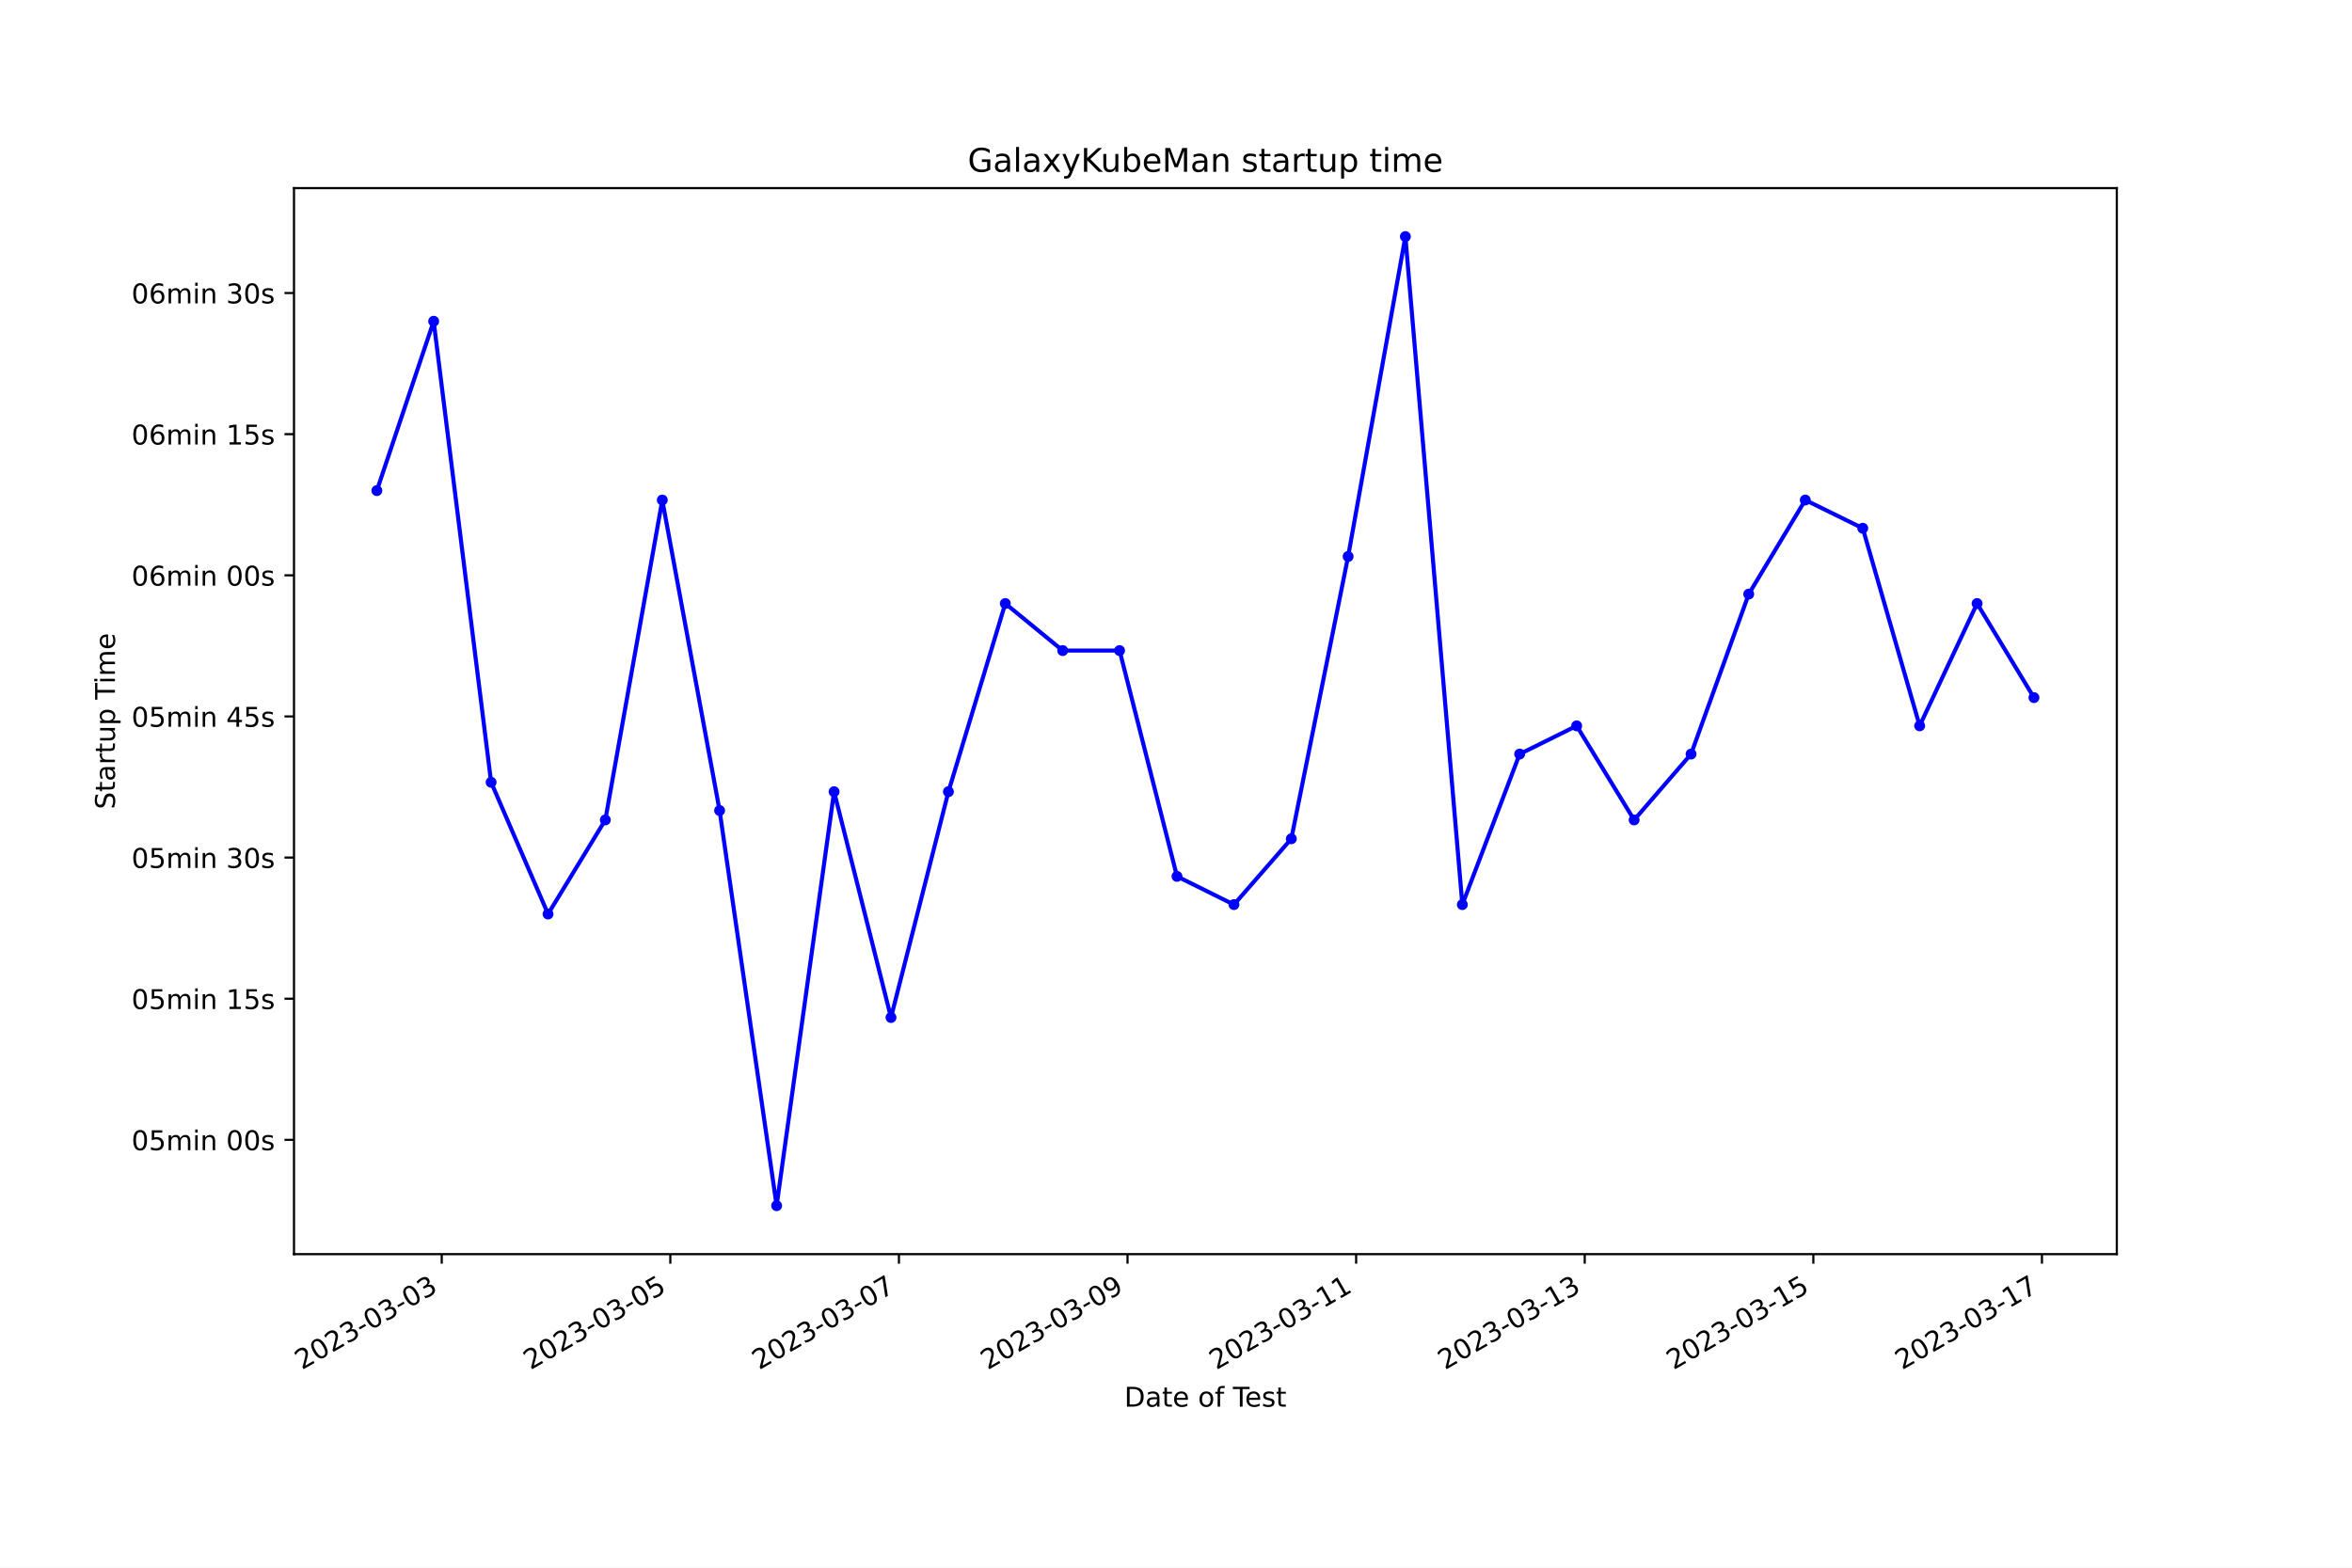
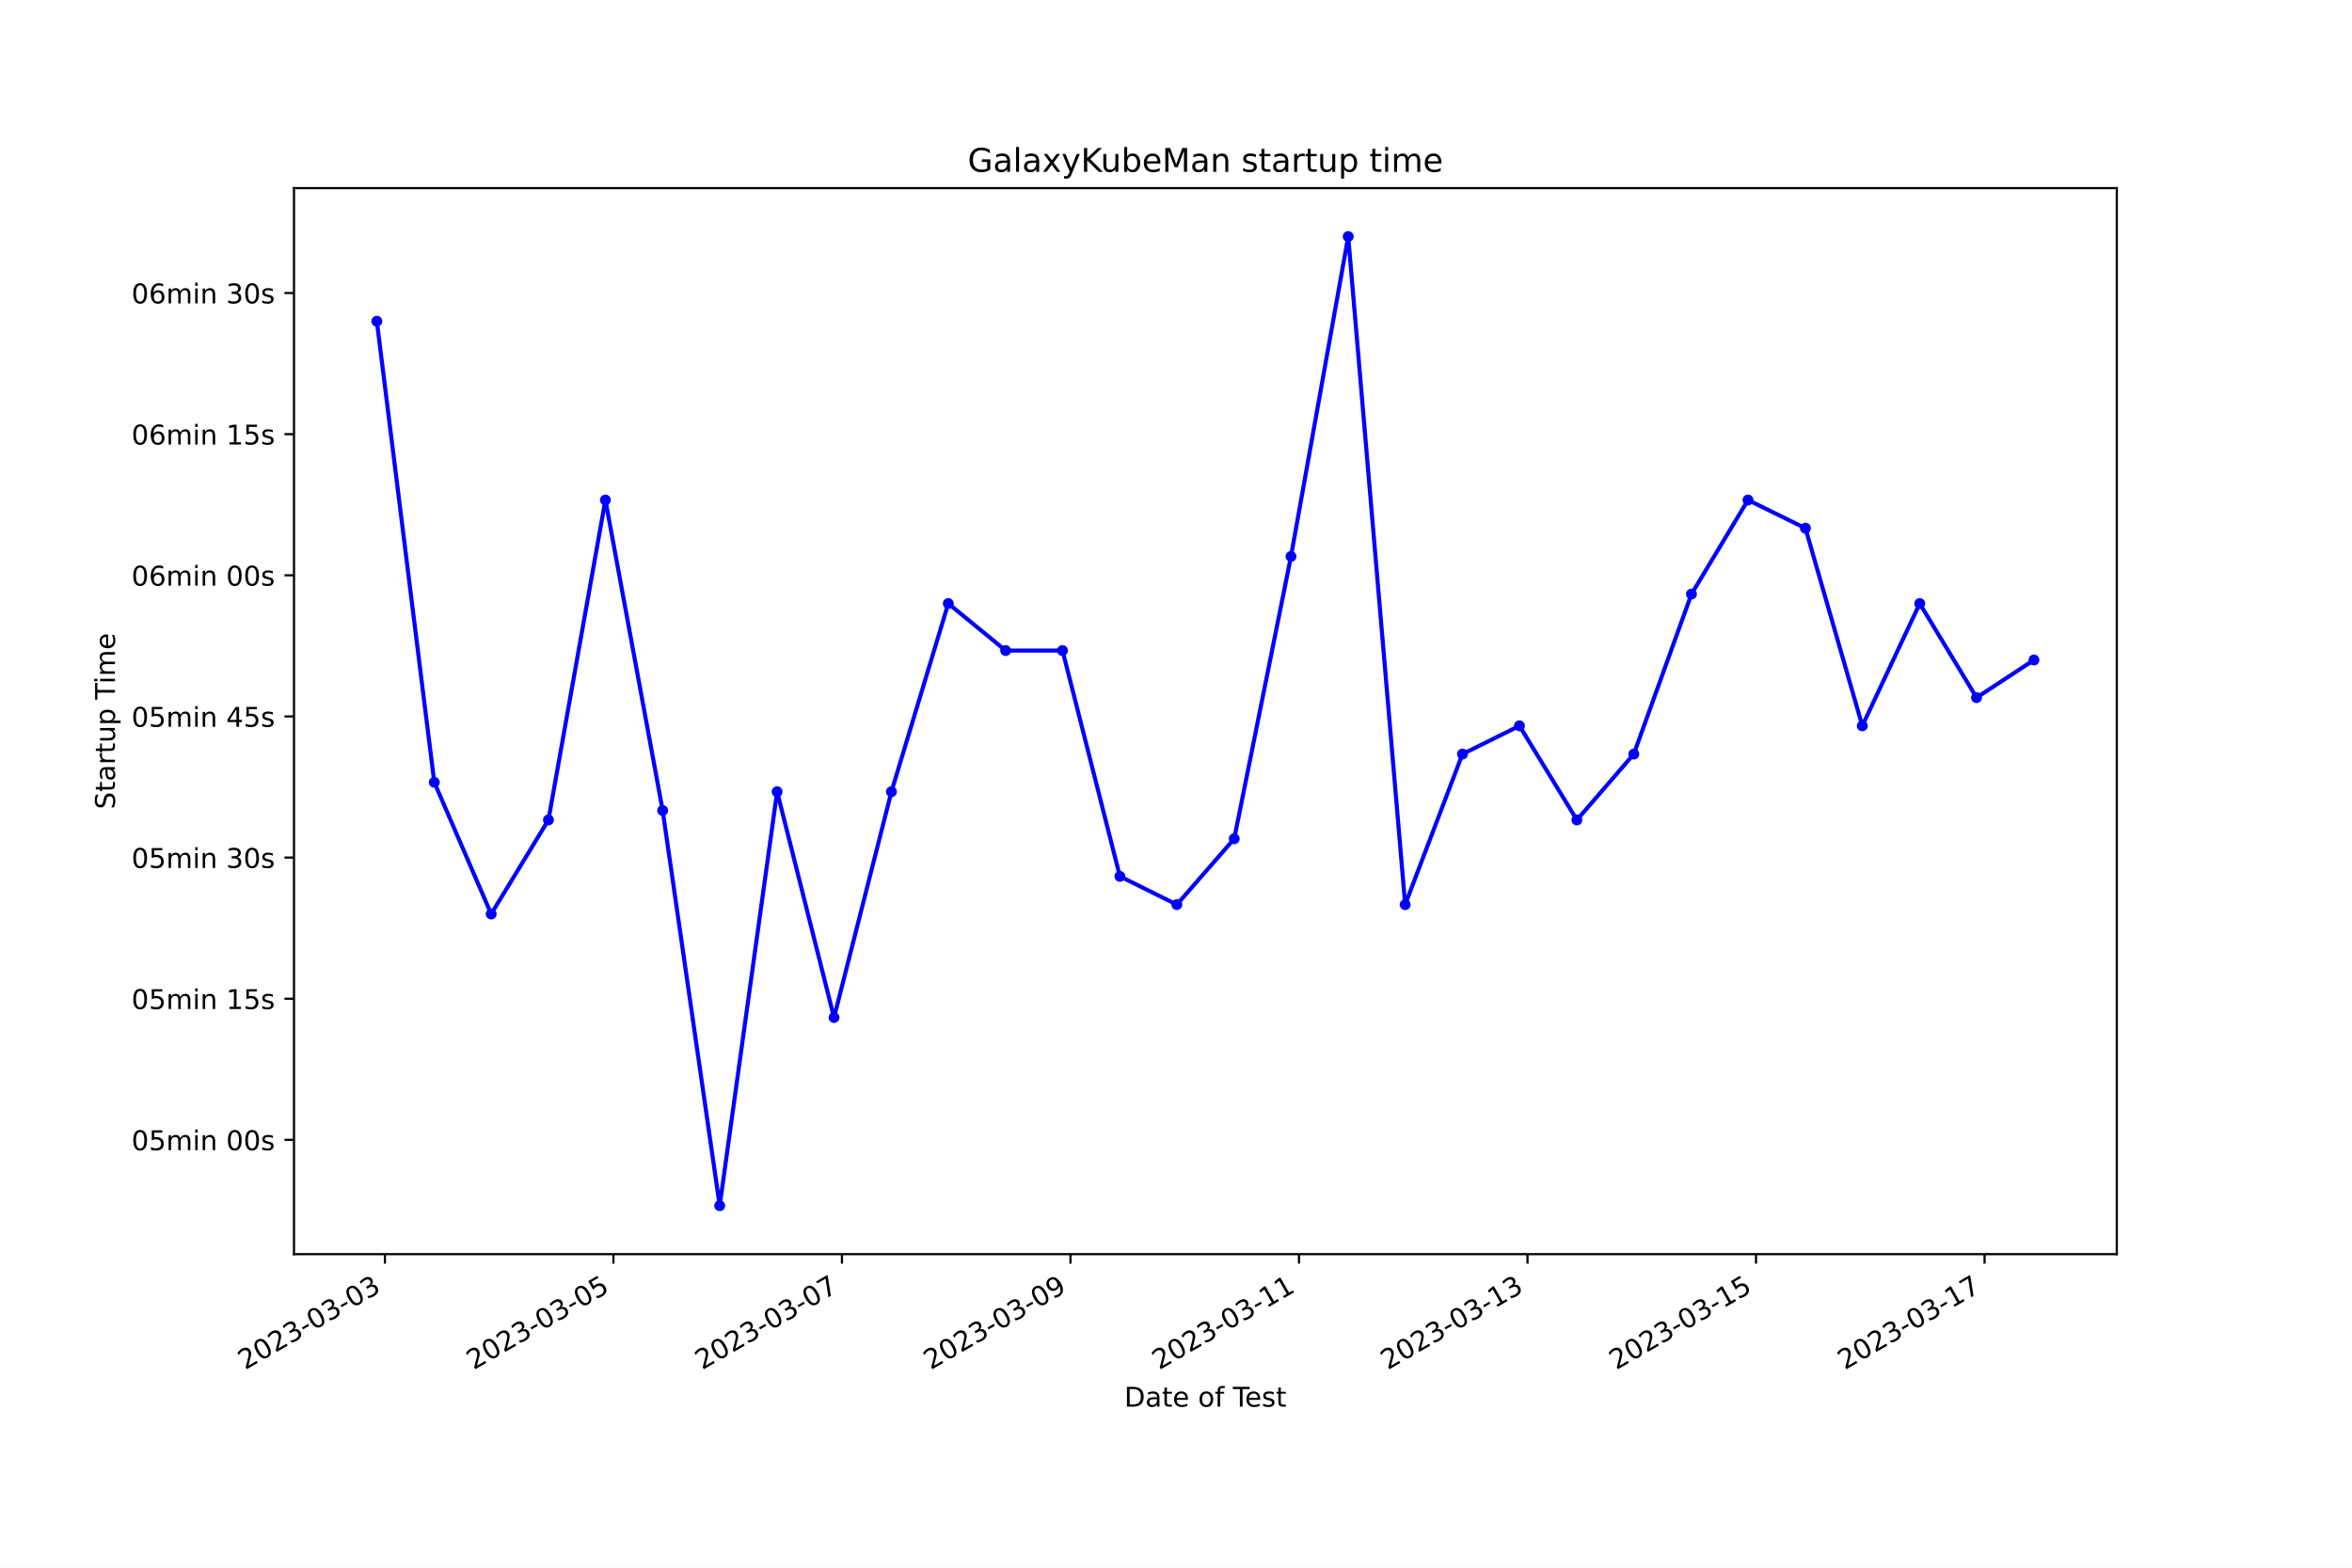
<svg xmlns="http://www.w3.org/2000/svg" xmlns:xlink="http://www.w3.org/1999/xlink" width="864pt" height="576pt" viewBox="0 0 864 576" version="1.1">
  <defs>
    <style type="text/css">*{stroke-linejoin: round; stroke-linecap: butt}</style>
  </defs>
  <g id="figure_1">
    <g id="patch_1">
      <path d="M 0 576  L 864 576  L 864 0  L 0 0  z " style="fill: #ffffff" />
    </g>
    <g id="axes_1">
      <g id="patch_2">
        <path d="M 108 460.8  L 777.6 460.8  L 777.6 69.12  L 108 69.12  z " style="fill: #ffffff" />
      </g>
      <g id="matplotlib.axis_1">
        <g id="xtick_1">
          <g id="line2d_1">
            <defs>
-               <path id="m99652af142" d="M 0 0  L 0 3.5  " style="stroke: #000000; stroke-width: 0.8" />
+               <path id="m9deb323cbe" d="M 0 0  L 0 3.5  " style="stroke: #000000; stroke-width: 0.8" />
            </defs>
            <g>
-               <use xlink:href="#m99652af142" x="162.266" y="460.8" style="stroke: #000000; stroke-width: 0.8" />
+               <use xlink:href="#m9deb323cbe" x="141.394" y="460.8" style="stroke: #000000; stroke-width: 0.8" />
            </g>
          </g>
          <g id="text_1">
-             <g transform="translate(110.8962 503.4383) rotate(-30) scale(0.1 -0.1)">
+             <g transform="translate(90.02449 503.4383) rotate(-30) scale(0.1 -0.1)">
              <defs>
                <path id="DejaVuSans-32" d="M 1228 531  L 3431 531  L 3431 0  L 469 0  L 469 531  Q 828 903 1448 1529  Q 2069 2156 2228 2338  Q 2531 2678 2651 2914  Q 2772 3150 2772 3378  Q 2772 3750 2511 3984  Q 2250 4219 1831 4219  Q 1534 4219 1204 4116  Q 875 4013 500 3803  L 500 4441  Q 881 4594 1212 4672  Q 1544 4750 1819 4750  Q 2544 4750 2975 4387  Q 3406 4025 3406 3419  Q 3406 3131 3298 2873  Q 3191 2616 2906 2266  Q 2828 2175 2409 1742  Q 1991 1309 1228 531  z " transform="scale(0.015625)" />
                <path id="DejaVuSans-30" d="M 2034 4250  Q 1547 4250 1301 3770  Q 1056 3291 1056 2328  Q 1056 1369 1301 889  Q 1547 409 2034 409  Q 2525 409 2770 889  Q 3016 1369 3016 2328  Q 3016 3291 2770 3770  Q 2525 4250 2034 4250  z M 2034 4750  Q 2819 4750 3233 4129  Q 3647 3509 3647 2328  Q 3647 1150 3233 529  Q 2819 -91 2034 -91  Q 1250 -91 836 529  Q 422 1150 422 2328  Q 422 3509 836 4129  Q 1250 4750 2034 4750  z " transform="scale(0.015625)" />
                <path id="DejaVuSans-33" d="M 2597 2516  Q 3050 2419 3304 2112  Q 3559 1806 3559 1356  Q 3559 666 3084 287  Q 2609 -91 1734 -91  Q 1441 -91 1130 -33  Q 819 25 488 141  L 488 750  Q 750 597 1062 519  Q 1375 441 1716 441  Q 2309 441 2620 675  Q 2931 909 2931 1356  Q 2931 1769 2642 2001  Q 2353 2234 1838 2234  L 1294 2234  L 1294 2753  L 1863 2753  Q 2328 2753 2575 2939  Q 2822 3125 2822 3475  Q 2822 3834 2567 4026  Q 2313 4219 1838 4219  Q 1578 4219 1281 4162  Q 984 4106 628 3988  L 628 4550  Q 988 4650 1302 4700  Q 1616 4750 1894 4750  Q 2613 4750 3031 4423  Q 3450 4097 3450 3541  Q 3450 3153 3228 2886  Q 3006 2619 2597 2516  z " transform="scale(0.015625)" />
                <path id="DejaVuSans-2d" d="M 313 2009  L 1997 2009  L 1997 1497  L 313 1497  L 313 2009  z " transform="scale(0.015625)" />
              </defs>
              <use xlink:href="#DejaVuSans-32" />
              <use xlink:href="#DejaVuSans-30" x="63.623" />
              <use xlink:href="#DejaVuSans-32" x="127.246" />
              <use xlink:href="#DejaVuSans-33" x="190.869" />
              <use xlink:href="#DejaVuSans-2d" x="254.492" />
              <use xlink:href="#DejaVuSans-30" x="290.576" />
              <use xlink:href="#DejaVuSans-33" x="354.199" />
              <use xlink:href="#DejaVuSans-2d" x="417.822" />
              <use xlink:href="#DejaVuSans-30" x="453.906" />
              <use xlink:href="#DejaVuSans-33" x="517.529" />
            </g>
          </g>
        </g>
        <g id="xtick_2">
          <g id="line2d_2">
            <g>
-               <use xlink:href="#m99652af142" x="246.242" y="460.8" style="stroke: #000000; stroke-width: 0.8" />
+               <use xlink:href="#m9deb323cbe" x="225.341" y="460.8" style="stroke: #000000; stroke-width: 0.8" />
            </g>
          </g>
          <g id="text_2">
-             <g transform="translate(194.8728 503.4383) rotate(-30) scale(0.1 -0.1)">
+             <g transform="translate(173.9715 503.4383) rotate(-30) scale(0.1 -0.1)">
              <defs>
                <path id="DejaVuSans-35" d="M 691 4666  L 3169 4666  L 3169 4134  L 1269 4134  L 1269 2991  Q 1406 3038 1543 3061  Q 1681 3084 1819 3084  Q 2600 3084 3056 2656  Q 3513 2228 3513 1497  Q 3513 744 3044 326  Q 2575 -91 1722 -91  Q 1428 -91 1123 -41  Q 819 9 494 109  L 494 744  Q 775 591 1075 516  Q 1375 441 1709 441  Q 2250 441 2565 725  Q 2881 1009 2881 1497  Q 2881 1984 2565 2268  Q 2250 2553 1709 2553  Q 1456 2553 1204 2497  Q 953 2441 691 2322  L 691 4666  z " transform="scale(0.015625)" />
              </defs>
              <use xlink:href="#DejaVuSans-32" />
              <use xlink:href="#DejaVuSans-30" x="63.623" />
              <use xlink:href="#DejaVuSans-32" x="127.246" />
              <use xlink:href="#DejaVuSans-33" x="190.869" />
              <use xlink:href="#DejaVuSans-2d" x="254.492" />
              <use xlink:href="#DejaVuSans-30" x="290.576" />
              <use xlink:href="#DejaVuSans-33" x="354.199" />
              <use xlink:href="#DejaVuSans-2d" x="417.822" />
              <use xlink:href="#DejaVuSans-30" x="453.906" />
              <use xlink:href="#DejaVuSans-35" x="517.529" />
            </g>
          </g>
        </g>
        <g id="xtick_3">
          <g id="line2d_3">
            <g>
-               <use xlink:href="#m99652af142" x="330.219" y="460.8" style="stroke: #000000; stroke-width: 0.8" />
+               <use xlink:href="#m9deb323cbe" x="309.288" y="460.8" style="stroke: #000000; stroke-width: 0.8" />
            </g>
          </g>
          <g id="text_3">
-             <g transform="translate(278.8494 503.4383) rotate(-30) scale(0.1 -0.1)">
+             <g transform="translate(257.9186 503.4383) rotate(-30) scale(0.1 -0.1)">
              <defs>
                <path id="DejaVuSans-37" d="M 525 4666  L 3525 4666  L 3525 4397  L 1831 0  L 1172 0  L 2766 4134  L 525 4134  L 525 4666  z " transform="scale(0.015625)" />
              </defs>
              <use xlink:href="#DejaVuSans-32" />
              <use xlink:href="#DejaVuSans-30" x="63.623" />
              <use xlink:href="#DejaVuSans-32" x="127.246" />
              <use xlink:href="#DejaVuSans-33" x="190.869" />
              <use xlink:href="#DejaVuSans-2d" x="254.492" />
              <use xlink:href="#DejaVuSans-30" x="290.576" />
              <use xlink:href="#DejaVuSans-33" x="354.199" />
              <use xlink:href="#DejaVuSans-2d" x="417.822" />
              <use xlink:href="#DejaVuSans-30" x="453.906" />
              <use xlink:href="#DejaVuSans-37" x="517.529" />
            </g>
          </g>
        </g>
        <g id="xtick_4">
          <g id="line2d_4">
            <g>
-               <use xlink:href="#m99652af142" x="414.195" y="460.8" style="stroke: #000000; stroke-width: 0.8" />
+               <use xlink:href="#m9deb323cbe" x="393.235" y="460.8" style="stroke: #000000; stroke-width: 0.8" />
            </g>
          </g>
          <g id="text_4">
-             <g transform="translate(362.826 503.4383) rotate(-30) scale(0.1 -0.1)">
+             <g transform="translate(341.8656 503.4383) rotate(-30) scale(0.1 -0.1)">
              <defs>
                <path id="DejaVuSans-39" d="M 703 97  L 703 672  Q 941 559 1184 500  Q 1428 441 1663 441  Q 2288 441 2617 861  Q 2947 1281 2994 2138  Q 2813 1869 2534 1725  Q 2256 1581 1919 1581  Q 1219 1581 811 2004  Q 403 2428 403 3163  Q 403 3881 828 4315  Q 1253 4750 1959 4750  Q 2769 4750 3195 4129  Q 3622 3509 3622 2328  Q 3622 1225 3098 567  Q 2575 -91 1691 -91  Q 1453 -91 1209 -44  Q 966 3 703 97  z M 1959 2075  Q 2384 2075 2632 2365  Q 2881 2656 2881 3163  Q 2881 3666 2632 3958  Q 2384 4250 1959 4250  Q 1534 4250 1286 3958  Q 1038 3666 1038 3163  Q 1038 2656 1286 2365  Q 1534 2075 1959 2075  z " transform="scale(0.015625)" />
              </defs>
              <use xlink:href="#DejaVuSans-32" />
              <use xlink:href="#DejaVuSans-30" x="63.623" />
              <use xlink:href="#DejaVuSans-32" x="127.246" />
              <use xlink:href="#DejaVuSans-33" x="190.869" />
              <use xlink:href="#DejaVuSans-2d" x="254.492" />
              <use xlink:href="#DejaVuSans-30" x="290.576" />
              <use xlink:href="#DejaVuSans-33" x="354.199" />
              <use xlink:href="#DejaVuSans-2d" x="417.822" />
              <use xlink:href="#DejaVuSans-30" x="453.906" />
              <use xlink:href="#DejaVuSans-39" x="517.529" />
            </g>
          </g>
        </g>
        <g id="xtick_5">
          <g id="line2d_5">
            <g>
-               <use xlink:href="#m99652af142" x="498.172" y="460.8" style="stroke: #000000; stroke-width: 0.8" />
+               <use xlink:href="#m9deb323cbe" x="477.182" y="460.8" style="stroke: #000000; stroke-width: 0.8" />
            </g>
          </g>
          <g id="text_5">
-             <g transform="translate(446.8026 503.4383) rotate(-30) scale(0.1 -0.1)">
+             <g transform="translate(425.8126 503.4383) rotate(-30) scale(0.1 -0.1)">
              <defs>
                <path id="DejaVuSans-31" d="M 794 531  L 1825 531  L 1825 4091  L 703 3866  L 703 4441  L 1819 4666  L 2450 4666  L 2450 531  L 3481 531  L 3481 0  L 794 0  L 794 531  z " transform="scale(0.015625)" />
              </defs>
              <use xlink:href="#DejaVuSans-32" />
              <use xlink:href="#DejaVuSans-30" x="63.623" />
              <use xlink:href="#DejaVuSans-32" x="127.246" />
              <use xlink:href="#DejaVuSans-33" x="190.869" />
              <use xlink:href="#DejaVuSans-2d" x="254.492" />
              <use xlink:href="#DejaVuSans-30" x="290.576" />
              <use xlink:href="#DejaVuSans-33" x="354.199" />
              <use xlink:href="#DejaVuSans-2d" x="417.822" />
              <use xlink:href="#DejaVuSans-31" x="453.906" />
              <use xlink:href="#DejaVuSans-31" x="517.529" />
            </g>
          </g>
        </g>
        <g id="xtick_6">
          <g id="line2d_6">
            <g>
-               <use xlink:href="#m99652af142" x="582.149" y="460.8" style="stroke: #000000; stroke-width: 0.8" />
+               <use xlink:href="#m9deb323cbe" x="561.129" y="460.8" style="stroke: #000000; stroke-width: 0.8" />
            </g>
          </g>
          <g id="text_6">
-             <g transform="translate(530.7792 503.4383) rotate(-30) scale(0.1 -0.1)">
+             <g transform="translate(509.7597 503.4383) rotate(-30) scale(0.1 -0.1)">
              <use xlink:href="#DejaVuSans-32" />
              <use xlink:href="#DejaVuSans-30" x="63.623" />
              <use xlink:href="#DejaVuSans-32" x="127.246" />
              <use xlink:href="#DejaVuSans-33" x="190.869" />
              <use xlink:href="#DejaVuSans-2d" x="254.492" />
              <use xlink:href="#DejaVuSans-30" x="290.576" />
              <use xlink:href="#DejaVuSans-33" x="354.199" />
              <use xlink:href="#DejaVuSans-2d" x="417.822" />
              <use xlink:href="#DejaVuSans-31" x="453.906" />
              <use xlink:href="#DejaVuSans-33" x="517.529" />
            </g>
          </g>
        </g>
        <g id="xtick_7">
          <g id="line2d_7">
            <g>
-               <use xlink:href="#m99652af142" x="666.125" y="460.8" style="stroke: #000000; stroke-width: 0.8" />
+               <use xlink:href="#m9deb323cbe" x="645.076" y="460.8" style="stroke: #000000; stroke-width: 0.8" />
            </g>
          </g>
          <g id="text_7">
-             <g transform="translate(614.7558 503.4383) rotate(-30) scale(0.1 -0.1)">
+             <g transform="translate(593.7067 503.4383) rotate(-30) scale(0.1 -0.1)">
              <use xlink:href="#DejaVuSans-32" />
              <use xlink:href="#DejaVuSans-30" x="63.623" />
              <use xlink:href="#DejaVuSans-32" x="127.246" />
              <use xlink:href="#DejaVuSans-33" x="190.869" />
              <use xlink:href="#DejaVuSans-2d" x="254.492" />
              <use xlink:href="#DejaVuSans-30" x="290.576" />
              <use xlink:href="#DejaVuSans-33" x="354.199" />
              <use xlink:href="#DejaVuSans-2d" x="417.822" />
              <use xlink:href="#DejaVuSans-31" x="453.906" />
              <use xlink:href="#DejaVuSans-35" x="517.529" />
            </g>
          </g>
        </g>
        <g id="xtick_8">
          <g id="line2d_8">
            <g>
-               <use xlink:href="#m99652af142" x="750.102" y="460.8" style="stroke: #000000; stroke-width: 0.8" />
+               <use xlink:href="#m9deb323cbe" x="729.023" y="460.8" style="stroke: #000000; stroke-width: 0.8" />
            </g>
          </g>
          <g id="text_8">
-             <g transform="translate(698.7324 503.4383) rotate(-30) scale(0.1 -0.1)">
+             <g transform="translate(677.6538 503.4383) rotate(-30) scale(0.1 -0.1)">
              <use xlink:href="#DejaVuSans-32" />
              <use xlink:href="#DejaVuSans-30" x="63.623" />
              <use xlink:href="#DejaVuSans-32" x="127.246" />
              <use xlink:href="#DejaVuSans-33" x="190.869" />
              <use xlink:href="#DejaVuSans-2d" x="254.492" />
              <use xlink:href="#DejaVuSans-30" x="290.576" />
              <use xlink:href="#DejaVuSans-33" x="354.199" />
              <use xlink:href="#DejaVuSans-2d" x="417.822" />
              <use xlink:href="#DejaVuSans-31" x="453.906" />
              <use xlink:href="#DejaVuSans-37" x="517.529" />
            </g>
          </g>
        </g>
        <g id="text_9">
          <g transform="translate(413.0063 516.8378) scale(0.1 -0.1)">
            <defs>
              <path id="DejaVuSans-44" d="M 1259 4147  L 1259 519  L 2022 519  Q 2988 519 3436 956  Q 3884 1394 3884 2338  Q 3884 3275 3436 3711  Q 2988 4147 2022 4147  L 1259 4147  z M 628 4666  L 1925 4666  Q 3281 4666 3915 4102  Q 4550 3538 4550 2338  Q 4550 1131 3912 565  Q 3275 0 1925 0  L 628 0  L 628 4666  z " transform="scale(0.015625)" />
              <path id="DejaVuSans-61" d="M 2194 1759  Q 1497 1759 1228 1600  Q 959 1441 959 1056  Q 959 750 1161 570  Q 1363 391 1709 391  Q 2188 391 2477 730  Q 2766 1069 2766 1631  L 2766 1759  L 2194 1759  z M 3341 1997  L 3341 0  L 2766 0  L 2766 531  Q 2569 213 2275 61  Q 1981 -91 1556 -91  Q 1019 -91 701 211  Q 384 513 384 1019  Q 384 1609 779 1909  Q 1175 2209 1959 2209  L 2766 2209  L 2766 2266  Q 2766 2663 2505 2880  Q 2244 3097 1772 3097  Q 1472 3097 1187 3025  Q 903 2953 641 2809  L 641 3341  Q 956 3463 1253 3523  Q 1550 3584 1831 3584  Q 2591 3584 2966 3190  Q 3341 2797 3341 1997  z " transform="scale(0.015625)" />
              <path id="DejaVuSans-74" d="M 1172 4494  L 1172 3500  L 2356 3500  L 2356 3053  L 1172 3053  L 1172 1153  Q 1172 725 1289 603  Q 1406 481 1766 481  L 2356 481  L 2356 0  L 1766 0  Q 1100 0 847 248  Q 594 497 594 1153  L 594 3053  L 172 3053  L 172 3500  L 594 3500  L 594 4494  L 1172 4494  z " transform="scale(0.015625)" />
              <path id="DejaVuSans-65" d="M 3597 1894  L 3597 1613  L 953 1613  Q 991 1019 1311 708  Q 1631 397 2203 397  Q 2534 397 2845 478  Q 3156 559 3463 722  L 3463 178  Q 3153 47 2828 -22  Q 2503 -91 2169 -91  Q 1331 -91 842 396  Q 353 884 353 1716  Q 353 2575 817 3079  Q 1281 3584 2069 3584  Q 2775 3584 3186 3129  Q 3597 2675 3597 1894  z M 3022 2063  Q 3016 2534 2758 2815  Q 2500 3097 2075 3097  Q 1594 3097 1305 2825  Q 1016 2553 972 2059  L 3022 2063  z " transform="scale(0.015625)" />
              <path id="DejaVuSans-20" transform="scale(0.015625)" />
              <path id="DejaVuSans-6f" d="M 1959 3097  Q 1497 3097 1228 2736  Q 959 2375 959 1747  Q 959 1119 1226 758  Q 1494 397 1959 397  Q 2419 397 2687 759  Q 2956 1122 2956 1747  Q 2956 2369 2687 2733  Q 2419 3097 1959 3097  z M 1959 3584  Q 2709 3584 3137 3096  Q 3566 2609 3566 1747  Q 3566 888 3137 398  Q 2709 -91 1959 -91  Q 1206 -91 779 398  Q 353 888 353 1747  Q 353 2609 779 3096  Q 1206 3584 1959 3584  z " transform="scale(0.015625)" />
              <path id="DejaVuSans-66" d="M 2375 4863  L 2375 4384  L 1825 4384  Q 1516 4384 1395 4259  Q 1275 4134 1275 3809  L 1275 3500  L 2222 3500  L 2222 3053  L 1275 3053  L 1275 0  L 697 0  L 697 3053  L 147 3053  L 147 3500  L 697 3500  L 697 3744  Q 697 4328 969 4595  Q 1241 4863 1831 4863  L 2375 4863  z " transform="scale(0.015625)" />
              <path id="DejaVuSans-54" d="M -19 4666  L 3928 4666  L 3928 4134  L 2272 4134  L 2272 0  L 1638 0  L 1638 4134  L -19 4134  L -19 4666  z " transform="scale(0.015625)" />
              <path id="DejaVuSans-73" d="M 2834 3397  L 2834 2853  Q 2591 2978 2328 3040  Q 2066 3103 1784 3103  Q 1356 3103 1142 2972  Q 928 2841 928 2578  Q 928 2378 1081 2264  Q 1234 2150 1697 2047  L 1894 2003  Q 2506 1872 2764 1633  Q 3022 1394 3022 966  Q 3022 478 2636 193  Q 2250 -91 1575 -91  Q 1294 -91 989 -36  Q 684 19 347 128  L 347 722  Q 666 556 975 473  Q 1284 391 1588 391  Q 1994 391 2212 530  Q 2431 669 2431 922  Q 2431 1156 2273 1281  Q 2116 1406 1581 1522  L 1381 1569  Q 847 1681 609 1914  Q 372 2147 372 2553  Q 372 3047 722 3315  Q 1072 3584 1716 3584  Q 2034 3584 2315 3537  Q 2597 3491 2834 3397  z " transform="scale(0.015625)" />
            </defs>
            <use xlink:href="#DejaVuSans-44" />
            <use xlink:href="#DejaVuSans-61" x="77.002" />
            <use xlink:href="#DejaVuSans-74" x="138.281" />
            <use xlink:href="#DejaVuSans-65" x="177.49" />
            <use xlink:href="#DejaVuSans-20" x="239.014" />
            <use xlink:href="#DejaVuSans-6f" x="270.801" />
            <use xlink:href="#DejaVuSans-66" x="331.982" />
            <use xlink:href="#DejaVuSans-20" x="367.188" />
            <use xlink:href="#DejaVuSans-54" x="398.975" />
            <use xlink:href="#DejaVuSans-65" x="443.059" />
            <use xlink:href="#DejaVuSans-73" x="504.582" />
            <use xlink:href="#DejaVuSans-74" x="556.682" />
          </g>
        </g>
      </g>
      <g id="matplotlib.axis_2">
        <g id="ytick_1">
          <g id="line2d_9">
            <defs>
-               <path id="m97ace24de1" d="M 0 0  L -3.5 0  " style="stroke: #000000; stroke-width: 0.8" />
+               <path id="m858b3485b1" d="M 0 0  L -3.5 0  " style="stroke: #000000; stroke-width: 0.8" />
            </defs>
            <g>
-               <use xlink:href="#m97ace24de1" x="108" y="418.797" style="stroke: #000000; stroke-width: 0.8" />
+               <use xlink:href="#m858b3485b1" x="108" y="418.797" style="stroke: #000000; stroke-width: 0.8" />
            </g>
          </g>
          <g id="text_10">
            <g transform="translate(48.30625 422.5965) scale(0.1 -0.1)">
              <defs>
                <path id="DejaVuSans-6d" d="M 3328 2828  Q 3544 3216 3844 3400  Q 4144 3584 4550 3584  Q 5097 3584 5394 3201  Q 5691 2819 5691 2113  L 5691 0  L 5113 0  L 5113 2094  Q 5113 2597 4934 2840  Q 4756 3084 4391 3084  Q 3944 3084 3684 2787  Q 3425 2491 3425 1978  L 3425 0  L 2847 0  L 2847 2094  Q 2847 2600 2669 2842  Q 2491 3084 2119 3084  Q 1678 3084 1418 2786  Q 1159 2488 1159 1978  L 1159 0  L 581 0  L 581 3500  L 1159 3500  L 1159 2956  Q 1356 3278 1631 3431  Q 1906 3584 2284 3584  Q 2666 3584 2933 3390  Q 3200 3197 3328 2828  z " transform="scale(0.015625)" />
                <path id="DejaVuSans-69" d="M 603 3500  L 1178 3500  L 1178 0  L 603 0  L 603 3500  z M 603 4863  L 1178 4863  L 1178 4134  L 603 4134  L 603 4863  z " transform="scale(0.015625)" />
                <path id="DejaVuSans-6e" d="M 3513 2113  L 3513 0  L 2938 0  L 2938 2094  Q 2938 2591 2744 2837  Q 2550 3084 2163 3084  Q 1697 3084 1428 2787  Q 1159 2491 1159 1978  L 1159 0  L 581 0  L 581 3500  L 1159 3500  L 1159 2956  Q 1366 3272 1645 3428  Q 1925 3584 2291 3584  Q 2894 3584 3203 3211  Q 3513 2838 3513 2113  z " transform="scale(0.015625)" />
              </defs>
              <use xlink:href="#DejaVuSans-30" />
              <use xlink:href="#DejaVuSans-35" x="63.623" />
              <use xlink:href="#DejaVuSans-6d" x="127.246" />
              <use xlink:href="#DejaVuSans-69" x="224.658" />
              <use xlink:href="#DejaVuSans-6e" x="252.441" />
              <use xlink:href="#DejaVuSans-20" x="315.82" />
              <use xlink:href="#DejaVuSans-30" x="347.607" />
              <use xlink:href="#DejaVuSans-30" x="411.23" />
              <use xlink:href="#DejaVuSans-73" x="474.854" />
            </g>
          </g>
        </g>
        <g id="ytick_2">
          <g id="line2d_10">
            <g>
-               <use xlink:href="#m97ace24de1" x="108" y="366.942" style="stroke: #000000; stroke-width: 0.8" />
+               <use xlink:href="#m858b3485b1" x="108" y="366.942" style="stroke: #000000; stroke-width: 0.8" />
            </g>
          </g>
          <g id="text_11">
            <g transform="translate(48.30625 370.7412) scale(0.1 -0.1)">
              <use xlink:href="#DejaVuSans-30" />
              <use xlink:href="#DejaVuSans-35" x="63.623" />
              <use xlink:href="#DejaVuSans-6d" x="127.246" />
              <use xlink:href="#DejaVuSans-69" x="224.658" />
              <use xlink:href="#DejaVuSans-6e" x="252.441" />
              <use xlink:href="#DejaVuSans-20" x="315.82" />
              <use xlink:href="#DejaVuSans-31" x="347.607" />
              <use xlink:href="#DejaVuSans-35" x="411.23" />
              <use xlink:href="#DejaVuSans-73" x="474.854" />
            </g>
          </g>
        </g>
        <g id="ytick_3">
          <g id="line2d_11">
            <g>
-               <use xlink:href="#m97ace24de1" x="108" y="315.087" style="stroke: #000000; stroke-width: 0.8" />
+               <use xlink:href="#m858b3485b1" x="108" y="315.087" style="stroke: #000000; stroke-width: 0.8" />
            </g>
          </g>
          <g id="text_12">
            <g transform="translate(48.30625 318.886) scale(0.1 -0.1)">
              <use xlink:href="#DejaVuSans-30" />
              <use xlink:href="#DejaVuSans-35" x="63.623" />
              <use xlink:href="#DejaVuSans-6d" x="127.246" />
              <use xlink:href="#DejaVuSans-69" x="224.658" />
              <use xlink:href="#DejaVuSans-6e" x="252.441" />
              <use xlink:href="#DejaVuSans-20" x="315.82" />
              <use xlink:href="#DejaVuSans-33" x="347.607" />
              <use xlink:href="#DejaVuSans-30" x="411.23" />
              <use xlink:href="#DejaVuSans-73" x="474.854" />
            </g>
          </g>
        </g>
        <g id="ytick_4">
          <g id="line2d_12">
            <g>
-               <use xlink:href="#m97ace24de1" x="108" y="263.231" style="stroke: #000000; stroke-width: 0.8" />
+               <use xlink:href="#m858b3485b1" x="108" y="263.231" style="stroke: #000000; stroke-width: 0.8" />
            </g>
          </g>
          <g id="text_13">
            <g transform="translate(48.30625 267.0307) scale(0.1 -0.1)">
              <defs>
                <path id="DejaVuSans-34" d="M 2419 4116  L 825 1625  L 2419 1625  L 2419 4116  z M 2253 4666  L 3047 4666  L 3047 1625  L 3713 1625  L 3713 1100  L 3047 1100  L 3047 0  L 2419 0  L 2419 1100  L 313 1100  L 313 1709  L 2253 4666  z " transform="scale(0.015625)" />
              </defs>
              <use xlink:href="#DejaVuSans-30" />
              <use xlink:href="#DejaVuSans-35" x="63.623" />
              <use xlink:href="#DejaVuSans-6d" x="127.246" />
              <use xlink:href="#DejaVuSans-69" x="224.658" />
              <use xlink:href="#DejaVuSans-6e" x="252.441" />
              <use xlink:href="#DejaVuSans-20" x="315.82" />
              <use xlink:href="#DejaVuSans-34" x="347.607" />
              <use xlink:href="#DejaVuSans-35" x="411.23" />
              <use xlink:href="#DejaVuSans-73" x="474.854" />
            </g>
          </g>
        </g>
        <g id="ytick_5">
          <g id="line2d_13">
            <g>
-               <use xlink:href="#m97ace24de1" x="108" y="211.376" style="stroke: #000000; stroke-width: 0.8" />
+               <use xlink:href="#m858b3485b1" x="108" y="211.376" style="stroke: #000000; stroke-width: 0.8" />
            </g>
          </g>
          <g id="text_14">
            <g transform="translate(48.30625 215.1755) scale(0.1 -0.1)">
              <defs>
                <path id="DejaVuSans-36" d="M 2113 2584  Q 1688 2584 1439 2293  Q 1191 2003 1191 1497  Q 1191 994 1439 701  Q 1688 409 2113 409  Q 2538 409 2786 701  Q 3034 994 3034 1497  Q 3034 2003 2786 2293  Q 2538 2584 2113 2584  z M 3366 4563  L 3366 3988  Q 3128 4100 2886 4159  Q 2644 4219 2406 4219  Q 1781 4219 1451 3797  Q 1122 3375 1075 2522  Q 1259 2794 1537 2939  Q 1816 3084 2150 3084  Q 2853 3084 3261 2657  Q 3669 2231 3669 1497  Q 3669 778 3244 343  Q 2819 -91 2113 -91  Q 1303 -91 875 529  Q 447 1150 447 2328  Q 447 3434 972 4092  Q 1497 4750 2381 4750  Q 2619 4750 2861 4703  Q 3103 4656 3366 4563  z " transform="scale(0.015625)" />
              </defs>
              <use xlink:href="#DejaVuSans-30" />
              <use xlink:href="#DejaVuSans-36" x="63.623" />
              <use xlink:href="#DejaVuSans-6d" x="127.246" />
              <use xlink:href="#DejaVuSans-69" x="224.658" />
              <use xlink:href="#DejaVuSans-6e" x="252.441" />
              <use xlink:href="#DejaVuSans-20" x="315.82" />
              <use xlink:href="#DejaVuSans-30" x="347.607" />
              <use xlink:href="#DejaVuSans-30" x="411.23" />
              <use xlink:href="#DejaVuSans-73" x="474.854" />
            </g>
          </g>
        </g>
        <g id="ytick_6">
          <g id="line2d_14">
            <g>
-               <use xlink:href="#m97ace24de1" x="108" y="159.521" style="stroke: #000000; stroke-width: 0.8" />
+               <use xlink:href="#m858b3485b1" x="108" y="159.521" style="stroke: #000000; stroke-width: 0.8" />
            </g>
          </g>
          <g id="text_15">
            <g transform="translate(48.30625 163.3202) scale(0.1 -0.1)">
              <use xlink:href="#DejaVuSans-30" />
              <use xlink:href="#DejaVuSans-36" x="63.623" />
              <use xlink:href="#DejaVuSans-6d" x="127.246" />
              <use xlink:href="#DejaVuSans-69" x="224.658" />
              <use xlink:href="#DejaVuSans-6e" x="252.441" />
              <use xlink:href="#DejaVuSans-20" x="315.82" />
              <use xlink:href="#DejaVuSans-31" x="347.607" />
              <use xlink:href="#DejaVuSans-35" x="411.23" />
              <use xlink:href="#DejaVuSans-73" x="474.854" />
            </g>
          </g>
        </g>
        <g id="ytick_7">
          <g id="line2d_15">
            <g>
-               <use xlink:href="#m97ace24de1" x="108" y="107.666" style="stroke: #000000; stroke-width: 0.8" />
+               <use xlink:href="#m858b3485b1" x="108" y="107.666" style="stroke: #000000; stroke-width: 0.8" />
            </g>
          </g>
          <g id="text_16">
            <g transform="translate(48.30625 111.465) scale(0.1 -0.1)">
              <use xlink:href="#DejaVuSans-30" />
              <use xlink:href="#DejaVuSans-36" x="63.623" />
              <use xlink:href="#DejaVuSans-6d" x="127.246" />
              <use xlink:href="#DejaVuSans-69" x="224.658" />
              <use xlink:href="#DejaVuSans-6e" x="252.441" />
              <use xlink:href="#DejaVuSans-20" x="315.82" />
              <use xlink:href="#DejaVuSans-33" x="347.607" />
              <use xlink:href="#DejaVuSans-30" x="411.23" />
              <use xlink:href="#DejaVuSans-73" x="474.854" />
            </g>
          </g>
        </g>
        <g id="text_17">
          <g transform="translate(42.22656 297.3397) rotate(-90) scale(0.1 -0.1)">
            <defs>
              <path id="DejaVuSans-53" d="M 3425 4513  L 3425 3897  Q 3066 4069 2747 4153  Q 2428 4238 2131 4238  Q 1616 4238 1336 4038  Q 1056 3838 1056 3469  Q 1056 3159 1242 3001  Q 1428 2844 1947 2747  L 2328 2669  Q 3034 2534 3370 2195  Q 3706 1856 3706 1288  Q 3706 609 3251 259  Q 2797 -91 1919 -91  Q 1588 -91 1214 -16  Q 841 59 441 206  L 441 856  Q 825 641 1194 531  Q 1563 422 1919 422  Q 2459 422 2753 634  Q 3047 847 3047 1241  Q 3047 1584 2836 1778  Q 2625 1972 2144 2069  L 1759 2144  Q 1053 2284 737 2584  Q 422 2884 422 3419  Q 422 4038 858 4394  Q 1294 4750 2059 4750  Q 2388 4750 2728 4690  Q 3069 4631 3425 4513  z " transform="scale(0.015625)" />
              <path id="DejaVuSans-72" d="M 2631 2963  Q 2534 3019 2420 3045  Q 2306 3072 2169 3072  Q 1681 3072 1420 2755  Q 1159 2438 1159 1844  L 1159 0  L 581 0  L 581 3500  L 1159 3500  L 1159 2956  Q 1341 3275 1631 3429  Q 1922 3584 2338 3584  Q 2397 3584 2469 3576  Q 2541 3569 2628 3553  L 2631 2963  z " transform="scale(0.015625)" />
              <path id="DejaVuSans-75" d="M 544 1381  L 544 3500  L 1119 3500  L 1119 1403  Q 1119 906 1312 657  Q 1506 409 1894 409  Q 2359 409 2629 706  Q 2900 1003 2900 1516  L 2900 3500  L 3475 3500  L 3475 0  L 2900 0  L 2900 538  Q 2691 219 2414 64  Q 2138 -91 1772 -91  Q 1169 -91 856 284  Q 544 659 544 1381  z M 1991 3584  L 1991 3584  z " transform="scale(0.015625)" />
              <path id="DejaVuSans-70" d="M 1159 525  L 1159 -1331  L 581 -1331  L 581 3500  L 1159 3500  L 1159 2969  Q 1341 3281 1617 3432  Q 1894 3584 2278 3584  Q 2916 3584 3314 3078  Q 3713 2572 3713 1747  Q 3713 922 3314 415  Q 2916 -91 2278 -91  Q 1894 -91 1617 61  Q 1341 213 1159 525  z M 3116 1747  Q 3116 2381 2855 2742  Q 2594 3103 2138 3103  Q 1681 3103 1420 2742  Q 1159 2381 1159 1747  Q 1159 1113 1420 752  Q 1681 391 2138 391  Q 2594 391 2855 752  Q 3116 1113 3116 1747  z " transform="scale(0.015625)" />
            </defs>
            <use xlink:href="#DejaVuSans-53" />
            <use xlink:href="#DejaVuSans-74" x="63.477" />
            <use xlink:href="#DejaVuSans-61" x="102.686" />
            <use xlink:href="#DejaVuSans-72" x="163.965" />
            <use xlink:href="#DejaVuSans-74" x="205.078" />
            <use xlink:href="#DejaVuSans-75" x="244.287" />
            <use xlink:href="#DejaVuSans-70" x="307.666" />
            <use xlink:href="#DejaVuSans-20" x="371.143" />
            <use xlink:href="#DejaVuSans-54" x="402.93" />
            <use xlink:href="#DejaVuSans-69" x="460.889" />
            <use xlink:href="#DejaVuSans-6d" x="488.672" />
            <use xlink:href="#DejaVuSans-65" x="586.084" />
          </g>
        </g>
      </g>
      <g id="line2d_16">
-         <path d="M 747.164 256.317  L 726.275 221.747  L 705.182 266.689  L 684.28 194.091  L 663.17 183.72  L 642.389 218.29  L 621.21 277.06  L 600.294 301.259  L 579.181 266.689  L 558.244 277.06  L 537.19 332.372  L 516.261 86.924  L 495.227 204.462  L 474.369 308.173  L 453.283 332.372  L 432.368 322.001  L 411.275 239.032  L 390.385 239.032  L 369.292 221.747  L 348.403 290.888  L 327.308 373.856  L 306.398 290.888  L 285.295 442.996  L 264.342 297.802  L 243.291 183.72  L 222.364 301.259  L 201.325 335.829  L 180.411 287.431  L 159.307 118.037  L 138.436 180.263  " clip-path="url(#pf4f4711018)" style="fill: none; stroke: #0000ff; stroke-width: 1.5; stroke-linecap: square" />
+         <path d="M 747.164 242.489  L 726.086 256.317  L 705.205 221.747  L 684.119 266.689  L 663.224 194.091  L 642.122 183.72  L 621.348 218.29  L 600.177 277.06  L 579.268 301.259  L 558.163 266.689  L 537.232 277.06  L 516.186 332.372  L 495.264 86.924  L 474.238 204.462  L 453.388 308.173  L 432.309 332.372  L 411.401 322.001  L 390.315 239.032  L 369.433 239.032  L 348.348 221.747  L 327.465 290.888  L 306.379 373.856  L 285.476 290.888  L 264.38 442.996  L 243.434 297.802  L 222.391 183.72  L 201.471 301.259  L 180.439 335.829  L 159.532 287.431  L 138.436 118.037  " clip-path="url(#pdb520abaa3)" style="fill: none; stroke: #0000ff; stroke-width: 1.5; stroke-linecap: square" />
        <defs>
-           <path id="m7fcfa837e7" d="M 0 1.5  C 0.398 1.5 0.779 1.342 1.061 1.061  C 1.342 0.779 1.5 0.398 1.5 0  C 1.5 -0.398 1.342 -0.779 1.061 -1.061  C 0.779 -1.342 0.398 -1.5 0 -1.5  C -0.398 -1.5 -0.779 -1.342 -1.061 -1.061  C -1.342 -0.779 -1.5 -0.398 -1.5 0  C -1.5 0.398 -1.342 0.779 -1.061 1.061  C -0.779 1.342 -0.398 1.5 0 1.5  z " style="stroke: #0000ff" />
+           <path id="medc503f3f0" d="M 0 1.5  C 0.398 1.5 0.779 1.342 1.061 1.061  C 1.342 0.779 1.5 0.398 1.5 0  C 1.5 -0.398 1.342 -0.779 1.061 -1.061  C 0.779 -1.342 0.398 -1.5 0 -1.5  C -0.398 -1.5 -0.779 -1.342 -1.061 -1.061  C -1.342 -0.779 -1.5 -0.398 -1.5 0  C -1.5 0.398 -1.342 0.779 -1.061 1.061  C -0.779 1.342 -0.398 1.5 0 1.5  z " style="stroke: #0000ff" />
        </defs>
-         <g clip-path="url(#pf4f4711018)">
-           <use xlink:href="#m7fcfa837e7" x="747.164" y="256.317" style="fill: #0000ff; stroke: #0000ff" />
-           <use xlink:href="#m7fcfa837e7" x="726.275" y="221.747" style="fill: #0000ff; stroke: #0000ff" />
-           <use xlink:href="#m7fcfa837e7" x="705.182" y="266.689" style="fill: #0000ff; stroke: #0000ff" />
-           <use xlink:href="#m7fcfa837e7" x="684.28" y="194.091" style="fill: #0000ff; stroke: #0000ff" />
-           <use xlink:href="#m7fcfa837e7" x="663.17" y="183.72" style="fill: #0000ff; stroke: #0000ff" />
-           <use xlink:href="#m7fcfa837e7" x="642.389" y="218.29" style="fill: #0000ff; stroke: #0000ff" />
-           <use xlink:href="#m7fcfa837e7" x="621.21" y="277.06" style="fill: #0000ff; stroke: #0000ff" />
-           <use xlink:href="#m7fcfa837e7" x="600.294" y="301.259" style="fill: #0000ff; stroke: #0000ff" />
-           <use xlink:href="#m7fcfa837e7" x="579.181" y="266.689" style="fill: #0000ff; stroke: #0000ff" />
-           <use xlink:href="#m7fcfa837e7" x="558.244" y="277.06" style="fill: #0000ff; stroke: #0000ff" />
-           <use xlink:href="#m7fcfa837e7" x="537.19" y="332.372" style="fill: #0000ff; stroke: #0000ff" />
-           <use xlink:href="#m7fcfa837e7" x="516.261" y="86.924" style="fill: #0000ff; stroke: #0000ff" />
-           <use xlink:href="#m7fcfa837e7" x="495.227" y="204.462" style="fill: #0000ff; stroke: #0000ff" />
-           <use xlink:href="#m7fcfa837e7" x="474.369" y="308.173" style="fill: #0000ff; stroke: #0000ff" />
-           <use xlink:href="#m7fcfa837e7" x="453.283" y="332.372" style="fill: #0000ff; stroke: #0000ff" />
-           <use xlink:href="#m7fcfa837e7" x="432.368" y="322.001" style="fill: #0000ff; stroke: #0000ff" />
-           <use xlink:href="#m7fcfa837e7" x="411.275" y="239.032" style="fill: #0000ff; stroke: #0000ff" />
-           <use xlink:href="#m7fcfa837e7" x="390.385" y="239.032" style="fill: #0000ff; stroke: #0000ff" />
-           <use xlink:href="#m7fcfa837e7" x="369.292" y="221.747" style="fill: #0000ff; stroke: #0000ff" />
-           <use xlink:href="#m7fcfa837e7" x="348.403" y="290.888" style="fill: #0000ff; stroke: #0000ff" />
-           <use xlink:href="#m7fcfa837e7" x="327.308" y="373.856" style="fill: #0000ff; stroke: #0000ff" />
-           <use xlink:href="#m7fcfa837e7" x="306.398" y="290.888" style="fill: #0000ff; stroke: #0000ff" />
-           <use xlink:href="#m7fcfa837e7" x="285.295" y="442.996" style="fill: #0000ff; stroke: #0000ff" />
-           <use xlink:href="#m7fcfa837e7" x="264.342" y="297.802" style="fill: #0000ff; stroke: #0000ff" />
-           <use xlink:href="#m7fcfa837e7" x="243.291" y="183.72" style="fill: #0000ff; stroke: #0000ff" />
-           <use xlink:href="#m7fcfa837e7" x="222.364" y="301.259" style="fill: #0000ff; stroke: #0000ff" />
-           <use xlink:href="#m7fcfa837e7" x="201.325" y="335.829" style="fill: #0000ff; stroke: #0000ff" />
-           <use xlink:href="#m7fcfa837e7" x="180.411" y="287.431" style="fill: #0000ff; stroke: #0000ff" />
-           <use xlink:href="#m7fcfa837e7" x="159.307" y="118.037" style="fill: #0000ff; stroke: #0000ff" />
-           <use xlink:href="#m7fcfa837e7" x="138.436" y="180.263" style="fill: #0000ff; stroke: #0000ff" />
+         <g clip-path="url(#pdb520abaa3)">
+           <use xlink:href="#medc503f3f0" x="747.164" y="242.489" style="fill: #0000ff; stroke: #0000ff" />
+           <use xlink:href="#medc503f3f0" x="726.086" y="256.317" style="fill: #0000ff; stroke: #0000ff" />
+           <use xlink:href="#medc503f3f0" x="705.205" y="221.747" style="fill: #0000ff; stroke: #0000ff" />
+           <use xlink:href="#medc503f3f0" x="684.119" y="266.689" style="fill: #0000ff; stroke: #0000ff" />
+           <use xlink:href="#medc503f3f0" x="663.224" y="194.091" style="fill: #0000ff; stroke: #0000ff" />
+           <use xlink:href="#medc503f3f0" x="642.122" y="183.72" style="fill: #0000ff; stroke: #0000ff" />
+           <use xlink:href="#medc503f3f0" x="621.348" y="218.29" style="fill: #0000ff; stroke: #0000ff" />
+           <use xlink:href="#medc503f3f0" x="600.177" y="277.06" style="fill: #0000ff; stroke: #0000ff" />
+           <use xlink:href="#medc503f3f0" x="579.268" y="301.259" style="fill: #0000ff; stroke: #0000ff" />
+           <use xlink:href="#medc503f3f0" x="558.163" y="266.689" style="fill: #0000ff; stroke: #0000ff" />
+           <use xlink:href="#medc503f3f0" x="537.232" y="277.06" style="fill: #0000ff; stroke: #0000ff" />
+           <use xlink:href="#medc503f3f0" x="516.186" y="332.372" style="fill: #0000ff; stroke: #0000ff" />
+           <use xlink:href="#medc503f3f0" x="495.264" y="86.924" style="fill: #0000ff; stroke: #0000ff" />
+           <use xlink:href="#medc503f3f0" x="474.238" y="204.462" style="fill: #0000ff; stroke: #0000ff" />
+           <use xlink:href="#medc503f3f0" x="453.388" y="308.173" style="fill: #0000ff; stroke: #0000ff" />
+           <use xlink:href="#medc503f3f0" x="432.309" y="332.372" style="fill: #0000ff; stroke: #0000ff" />
+           <use xlink:href="#medc503f3f0" x="411.401" y="322.001" style="fill: #0000ff; stroke: #0000ff" />
+           <use xlink:href="#medc503f3f0" x="390.315" y="239.032" style="fill: #0000ff; stroke: #0000ff" />
+           <use xlink:href="#medc503f3f0" x="369.433" y="239.032" style="fill: #0000ff; stroke: #0000ff" />
+           <use xlink:href="#medc503f3f0" x="348.348" y="221.747" style="fill: #0000ff; stroke: #0000ff" />
+           <use xlink:href="#medc503f3f0" x="327.465" y="290.888" style="fill: #0000ff; stroke: #0000ff" />
+           <use xlink:href="#medc503f3f0" x="306.379" y="373.856" style="fill: #0000ff; stroke: #0000ff" />
+           <use xlink:href="#medc503f3f0" x="285.476" y="290.888" style="fill: #0000ff; stroke: #0000ff" />
+           <use xlink:href="#medc503f3f0" x="264.38" y="442.996" style="fill: #0000ff; stroke: #0000ff" />
+           <use xlink:href="#medc503f3f0" x="243.434" y="297.802" style="fill: #0000ff; stroke: #0000ff" />
+           <use xlink:href="#medc503f3f0" x="222.391" y="183.72" style="fill: #0000ff; stroke: #0000ff" />
+           <use xlink:href="#medc503f3f0" x="201.471" y="301.259" style="fill: #0000ff; stroke: #0000ff" />
+           <use xlink:href="#medc503f3f0" x="180.439" y="335.829" style="fill: #0000ff; stroke: #0000ff" />
+           <use xlink:href="#medc503f3f0" x="159.532" y="287.431" style="fill: #0000ff; stroke: #0000ff" />
+           <use xlink:href="#medc503f3f0" x="138.436" y="118.037" style="fill: #0000ff; stroke: #0000ff" />
        </g>
      </g>
      <g id="patch_3">
        <path d="M 108 460.8  L 108 69.12  " style="fill: none; stroke: #000000; stroke-width: 0.8; stroke-linejoin: miter; stroke-linecap: square" />
      </g>
      <g id="patch_4">
        <path d="M 777.6 460.8  L 777.6 69.12  " style="fill: none; stroke: #000000; stroke-width: 0.8; stroke-linejoin: miter; stroke-linecap: square" />
      </g>
      <g id="patch_5">
        <path d="M 108 460.8  L 777.6 460.8  " style="fill: none; stroke: #000000; stroke-width: 0.8; stroke-linejoin: miter; stroke-linecap: square" />
      </g>
      <g id="patch_6">
        <path d="M 108 69.12  L 777.6 69.12  " style="fill: none; stroke: #000000; stroke-width: 0.8; stroke-linejoin: miter; stroke-linecap: square" />
      </g>
      <g id="text_18">
        <g transform="translate(355.4794 63.12) scale(0.12 -0.12)">
          <defs>
            <path id="DejaVuSans-47" d="M 3809 666  L 3809 1919  L 2778 1919  L 2778 2438  L 4434 2438  L 4434 434  Q 4069 175 3628 42  Q 3188 -91 2688 -91  Q 1594 -91 976 548  Q 359 1188 359 2328  Q 359 3472 976 4111  Q 1594 4750 2688 4750  Q 3144 4750 3555 4637  Q 3966 4525 4313 4306  L 4313 3634  Q 3963 3931 3569 4081  Q 3175 4231 2741 4231  Q 1884 4231 1454 3753  Q 1025 3275 1025 2328  Q 1025 1384 1454 906  Q 1884 428 2741 428  Q 3075 428 3337 486  Q 3600 544 3809 666  z " transform="scale(0.015625)" />
            <path id="DejaVuSans-6c" d="M 603 4863  L 1178 4863  L 1178 0  L 603 0  L 603 4863  z " transform="scale(0.015625)" />
            <path id="DejaVuSans-78" d="M 3513 3500  L 2247 1797  L 3578 0  L 2900 0  L 1881 1375  L 863 0  L 184 0  L 1544 1831  L 300 3500  L 978 3500  L 1906 2253  L 2834 3500  L 3513 3500  z " transform="scale(0.015625)" />
            <path id="DejaVuSans-79" d="M 2059 -325  Q 1816 -950 1584 -1140  Q 1353 -1331 966 -1331  L 506 -1331  L 506 -850  L 844 -850  Q 1081 -850 1212 -737  Q 1344 -625 1503 -206  L 1606 56  L 191 3500  L 800 3500  L 1894 763  L 2988 3500  L 3597 3500  L 2059 -325  z " transform="scale(0.015625)" />
            <path id="DejaVuSans-4b" d="M 628 4666  L 1259 4666  L 1259 2694  L 3353 4666  L 4166 4666  L 1850 2491  L 4331 0  L 3500 0  L 1259 2247  L 1259 0  L 628 0  L 628 4666  z " transform="scale(0.015625)" />
            <path id="DejaVuSans-62" d="M 3116 1747  Q 3116 2381 2855 2742  Q 2594 3103 2138 3103  Q 1681 3103 1420 2742  Q 1159 2381 1159 1747  Q 1159 1113 1420 752  Q 1681 391 2138 391  Q 2594 391 2855 752  Q 3116 1113 3116 1747  z M 1159 2969  Q 1341 3281 1617 3432  Q 1894 3584 2278 3584  Q 2916 3584 3314 3078  Q 3713 2572 3713 1747  Q 3713 922 3314 415  Q 2916 -91 2278 -91  Q 1894 -91 1617 61  Q 1341 213 1159 525  L 1159 0  L 581 0  L 581 4863  L 1159 4863  L 1159 2969  z " transform="scale(0.015625)" />
            <path id="DejaVuSans-4d" d="M 628 4666  L 1569 4666  L 2759 1491  L 3956 4666  L 4897 4666  L 4897 0  L 4281 0  L 4281 4097  L 3078 897  L 2444 897  L 1241 4097  L 1241 0  L 628 0  L 628 4666  z " transform="scale(0.015625)" />
          </defs>
          <use xlink:href="#DejaVuSans-47" />
          <use xlink:href="#DejaVuSans-61" x="77.49" />
          <use xlink:href="#DejaVuSans-6c" x="138.77" />
          <use xlink:href="#DejaVuSans-61" x="166.553" />
          <use xlink:href="#DejaVuSans-78" x="227.832" />
          <use xlink:href="#DejaVuSans-79" x="287.012" />
          <use xlink:href="#DejaVuSans-4b" x="346.191" />
          <use xlink:href="#DejaVuSans-75" x="406.768" />
          <use xlink:href="#DejaVuSans-62" x="470.146" />
          <use xlink:href="#DejaVuSans-65" x="533.623" />
          <use xlink:href="#DejaVuSans-4d" x="595.146" />
          <use xlink:href="#DejaVuSans-61" x="681.426" />
          <use xlink:href="#DejaVuSans-6e" x="742.705" />
          <use xlink:href="#DejaVuSans-20" x="806.084" />
          <use xlink:href="#DejaVuSans-73" x="837.871" />
          <use xlink:href="#DejaVuSans-74" x="889.971" />
          <use xlink:href="#DejaVuSans-61" x="929.18" />
          <use xlink:href="#DejaVuSans-72" x="990.459" />
          <use xlink:href="#DejaVuSans-74" x="1031.572" />
          <use xlink:href="#DejaVuSans-75" x="1070.781" />
          <use xlink:href="#DejaVuSans-70" x="1134.16" />
          <use xlink:href="#DejaVuSans-20" x="1197.637" />
          <use xlink:href="#DejaVuSans-74" x="1229.424" />
          <use xlink:href="#DejaVuSans-69" x="1268.633" />
          <use xlink:href="#DejaVuSans-6d" x="1296.416" />
          <use xlink:href="#DejaVuSans-65" x="1393.828" />
        </g>
      </g>
    </g>
  </g>
  <defs>
-     <clipPath id="pf4f4711018">
+     <clipPath id="pdb520abaa3">
      <rect x="108" y="69.12" width="669.6" height="391.68" />
    </clipPath>
  </defs>
</svg>
